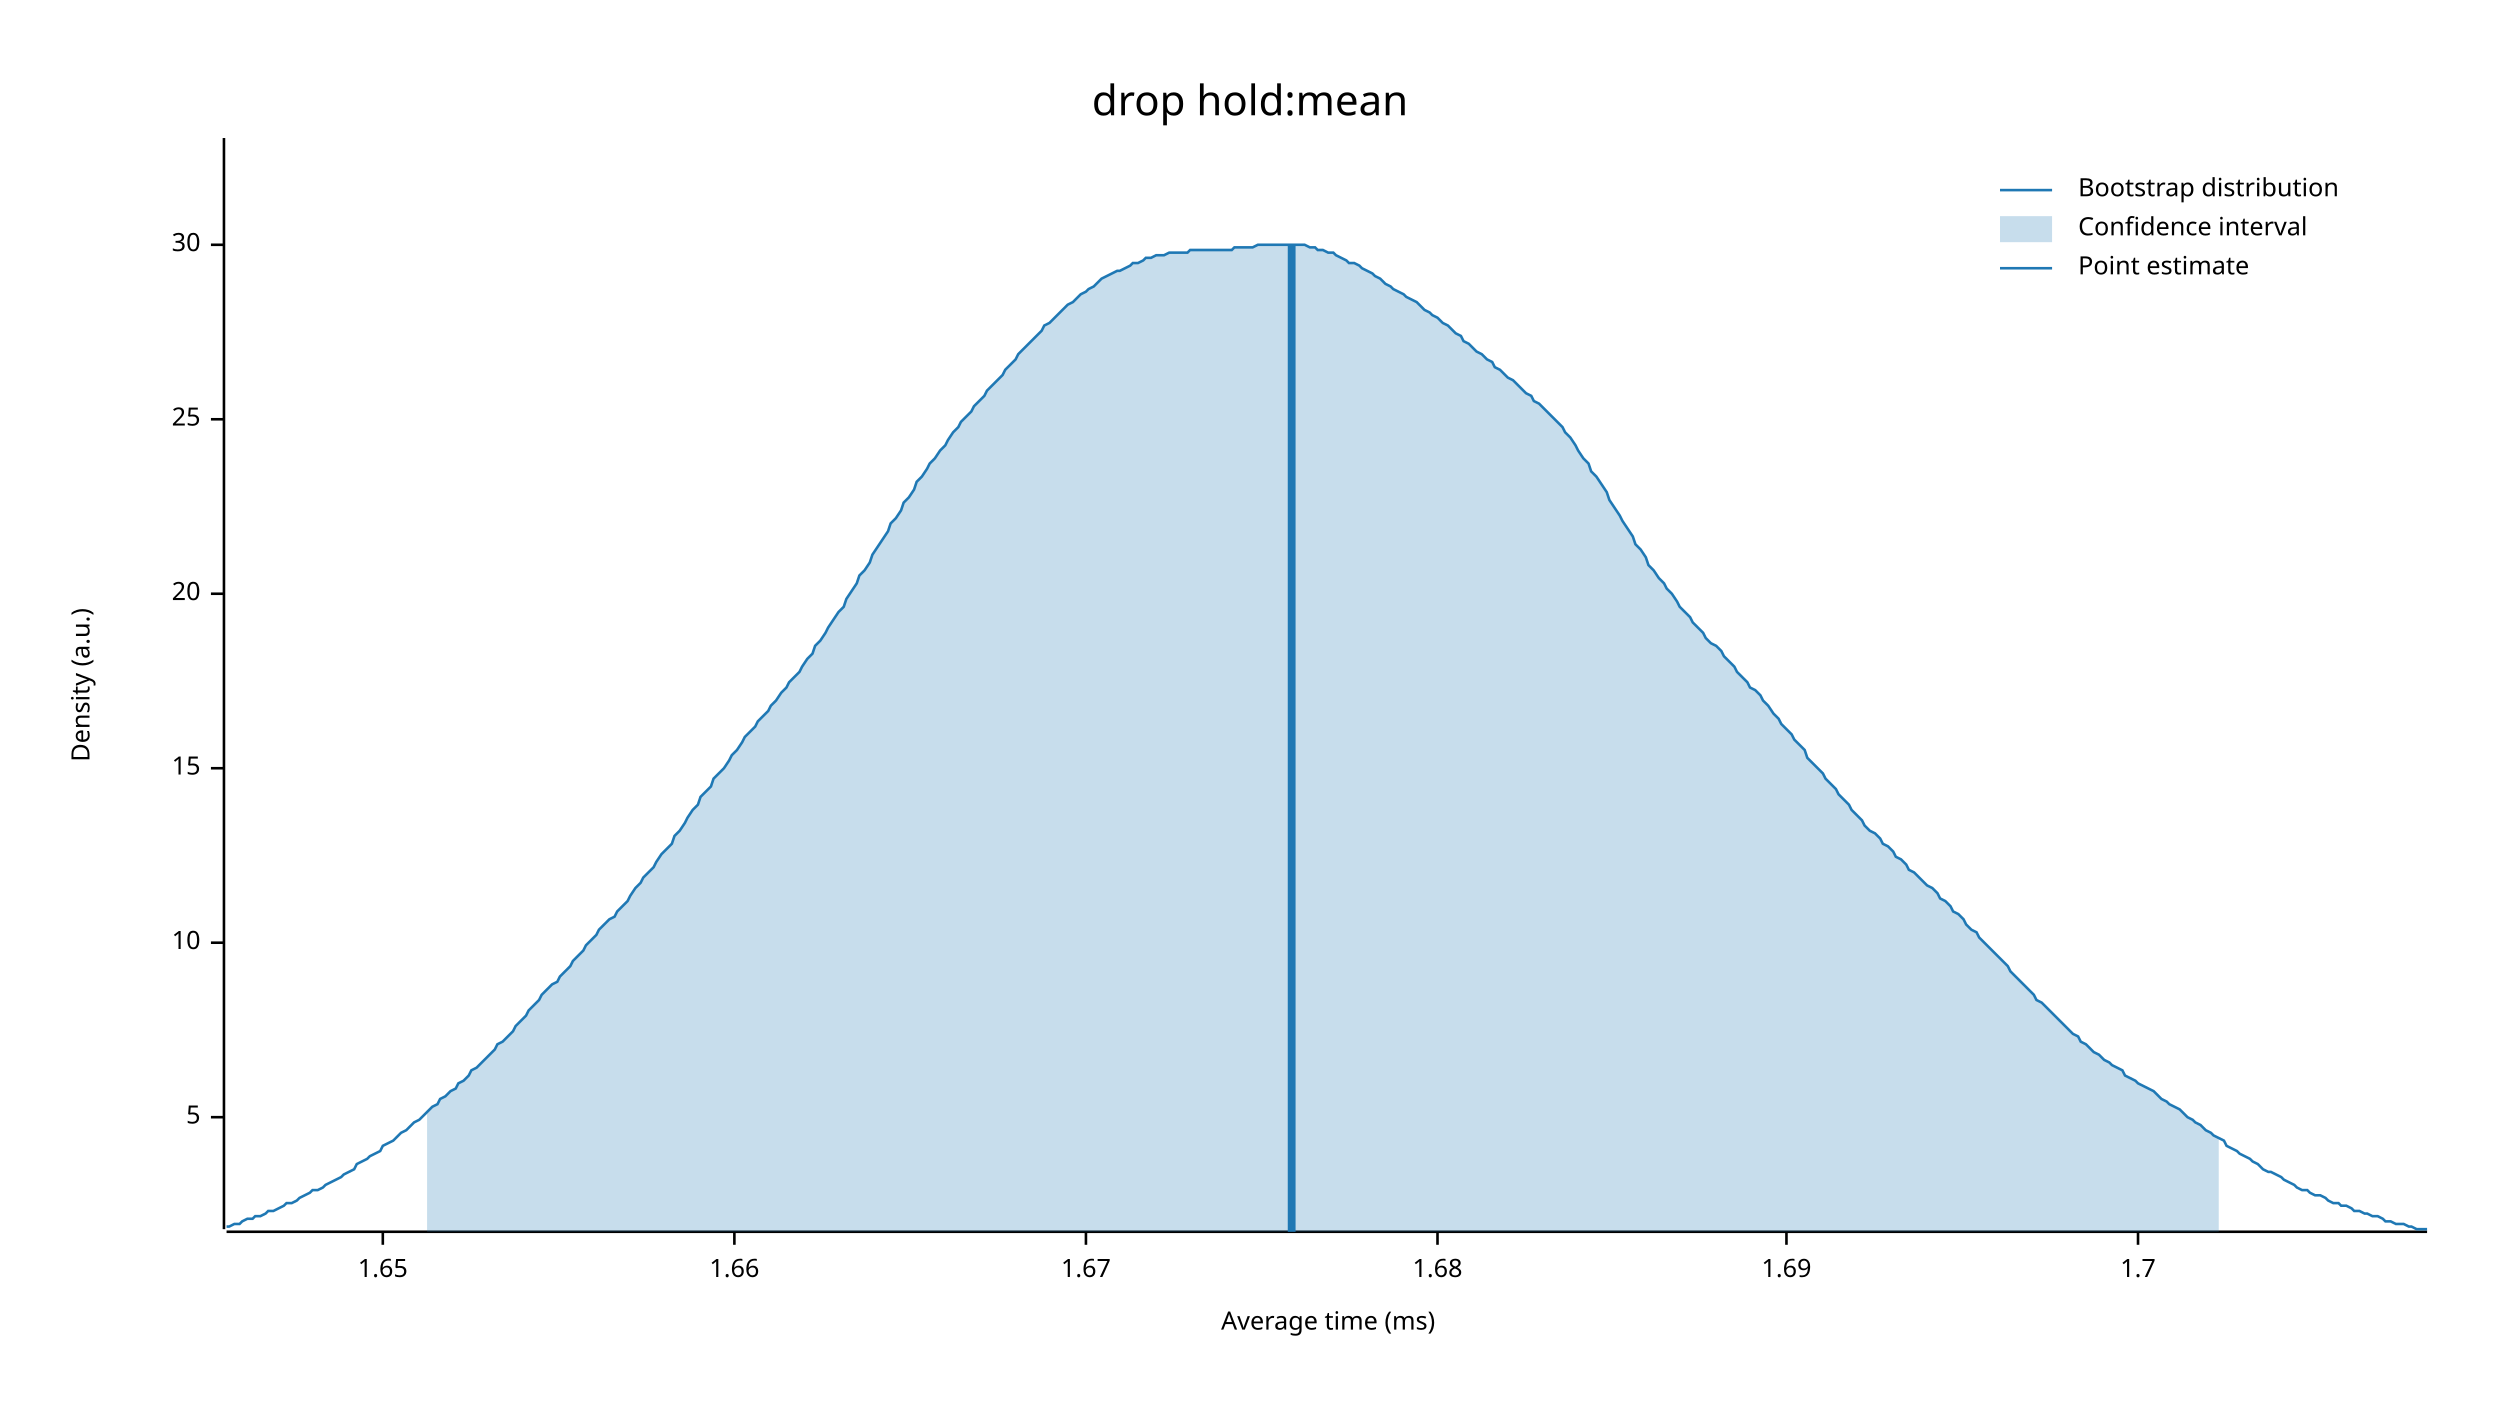
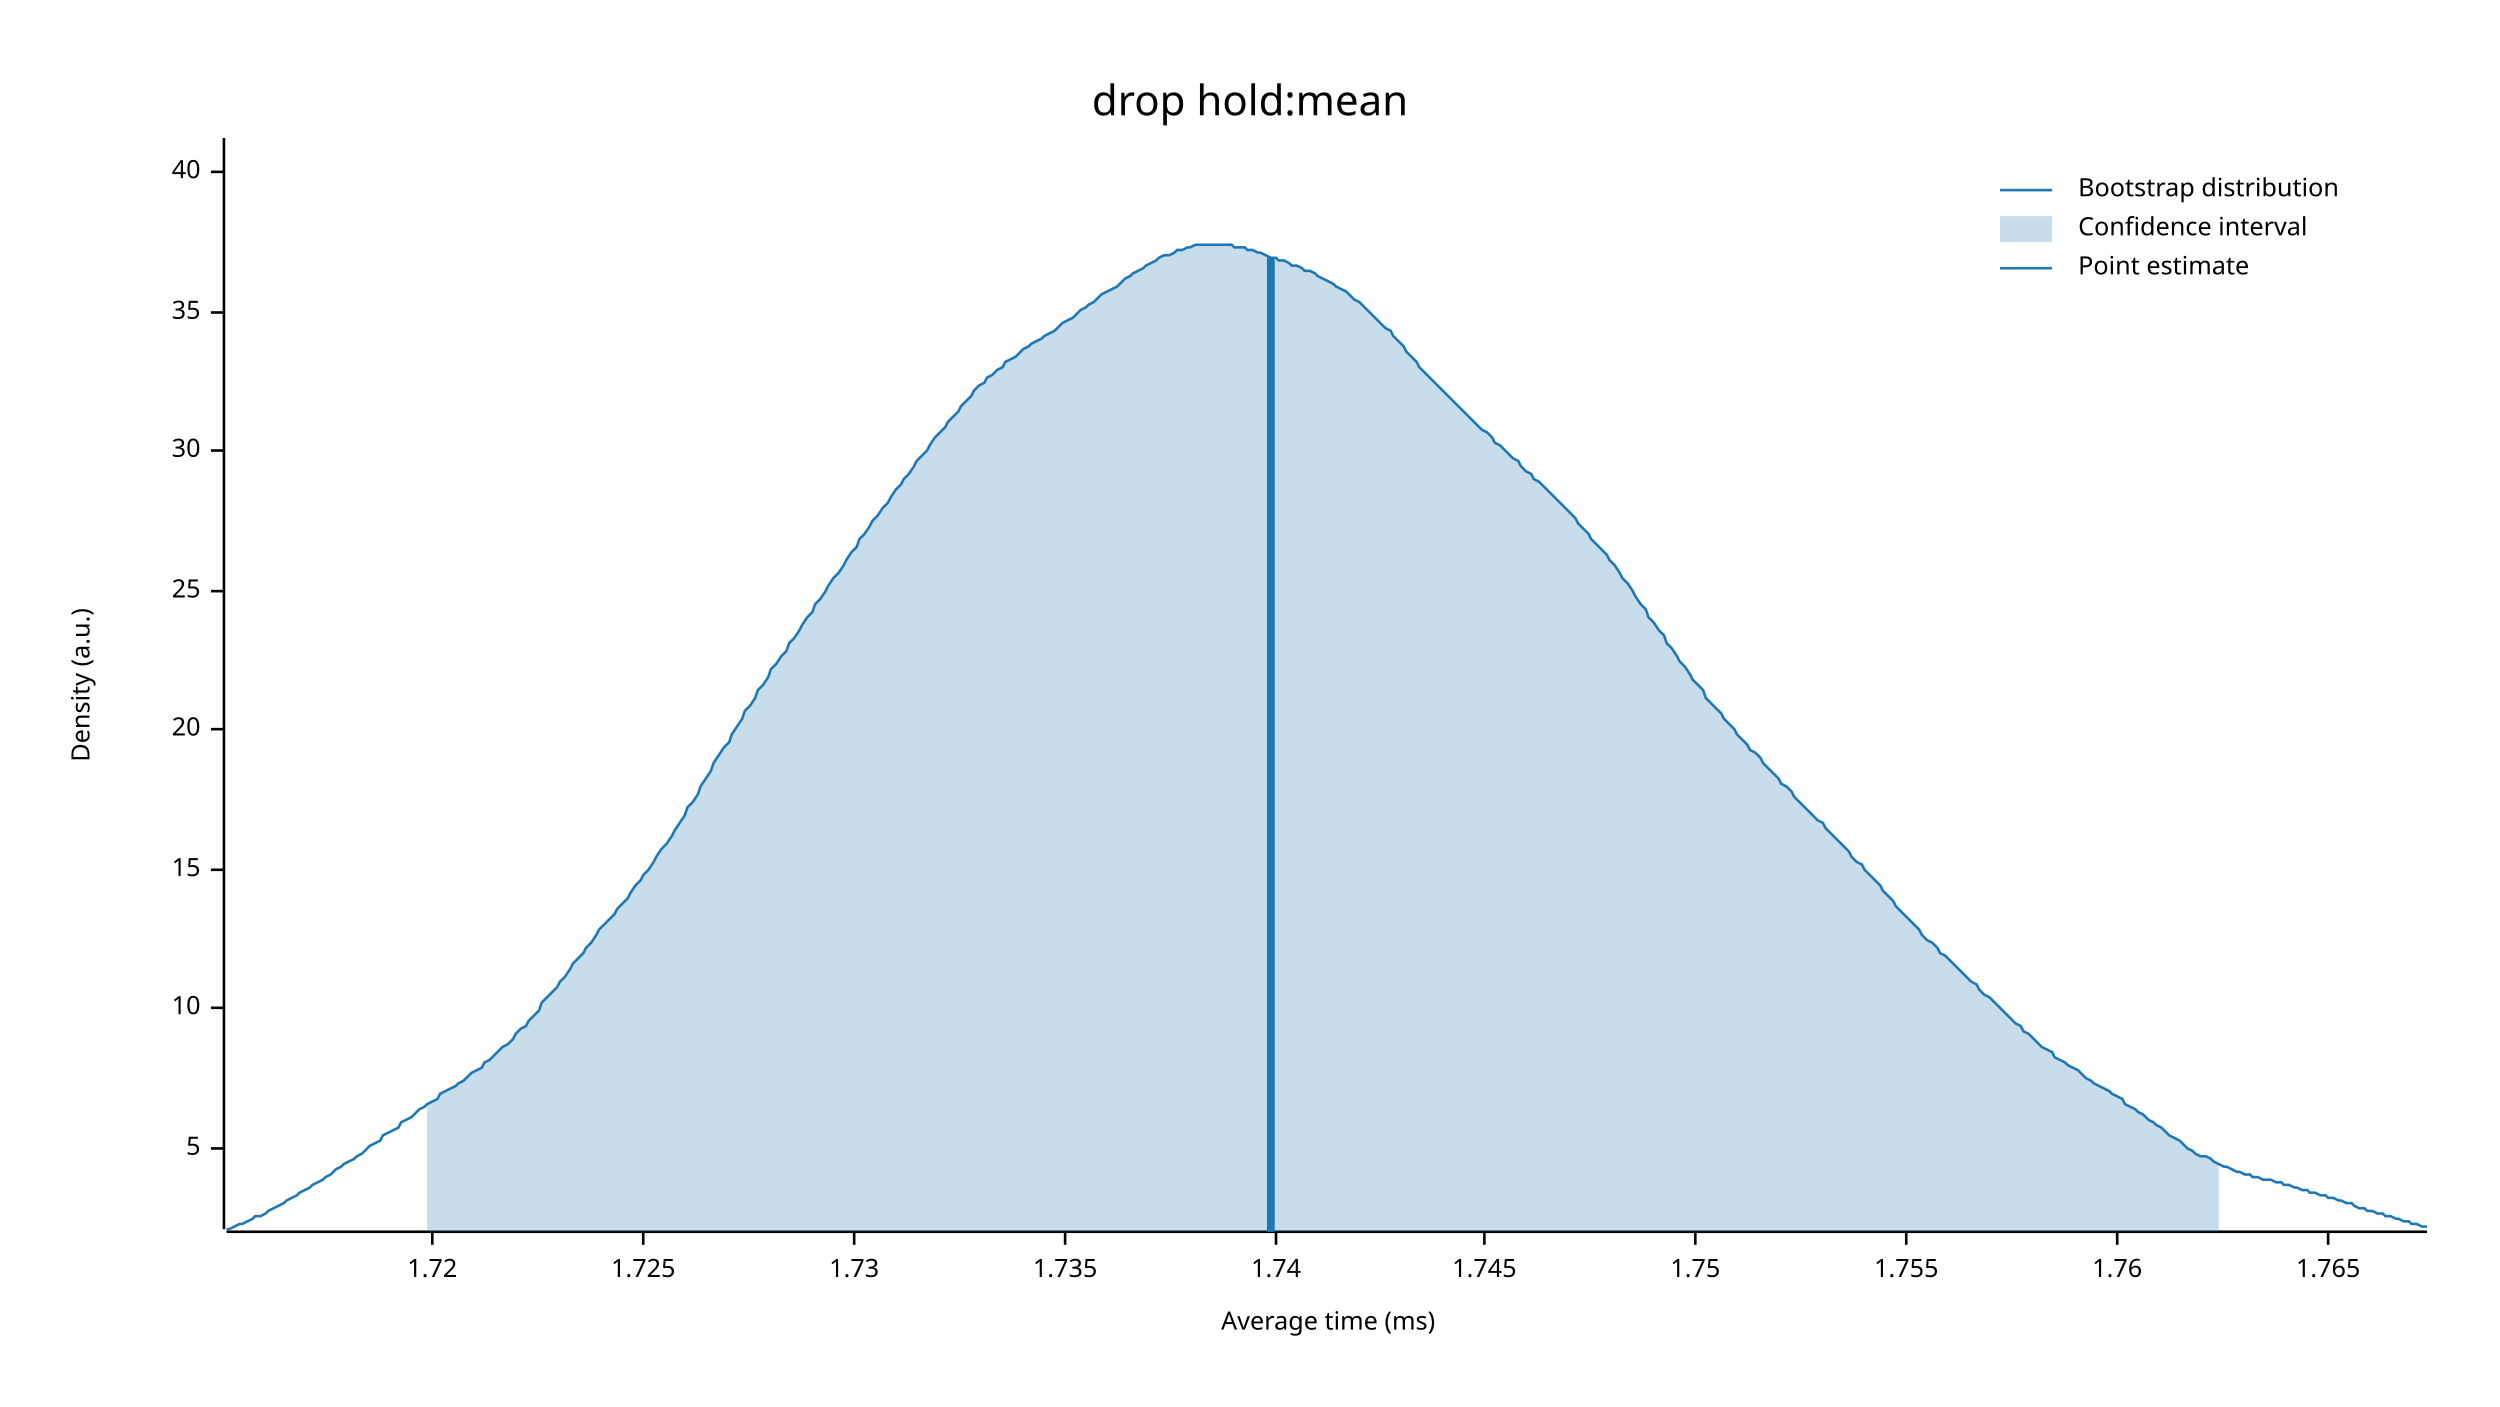
<svg xmlns="http://www.w3.org/2000/svg" width="960" height="540" viewBox="0 0 960 540">
  <text x="480" y="32" dy="0.76em" text-anchor="middle" font-family="sans-serif" font-size="16.129" opacity="1" fill="#000000">
drop hold:mean
</text>
  <text x="27" y="263" dy="0.76em" text-anchor="middle" font-family="sans-serif" font-size="9.677" opacity="1" fill="#000000" transform="rotate(270, 27, 263)">
Density (a.u.)
</text>
  <text x="510" y="513" dy="-0.5ex" text-anchor="middle" font-family="sans-serif" font-size="9.677" opacity="1" fill="#000000">
Average time (ms)
</text>
  <polyline fill="none" opacity="1" stroke="#000000" stroke-width="1" points="86,53 86,472 " />
-   <text x="77" y="429" dy="0.5ex" text-anchor="end" font-family="sans-serif" font-size="9.677" opacity="1" fill="#000000">
+   <text x="77" y="441" dy="0.5ex" text-anchor="end" font-family="sans-serif" font-size="9.677" opacity="1" fill="#000000">
5
</text>
-   <polyline fill="none" opacity="1" stroke="#000000" stroke-width="1" points="81,429 86,429 " />
-   <text x="77" y="362" dy="0.5ex" text-anchor="end" font-family="sans-serif" font-size="9.677" opacity="1" fill="#000000">
+   <polyline fill="none" opacity="1" stroke="#000000" stroke-width="1" points="81,441 86,441 " />
+   <text x="77" y="387" dy="0.5ex" text-anchor="end" font-family="sans-serif" font-size="9.677" opacity="1" fill="#000000">
10
</text>
-   <polyline fill="none" opacity="1" stroke="#000000" stroke-width="1" points="81,362 86,362 " />
-   <text x="77" y="295" dy="0.5ex" text-anchor="end" font-family="sans-serif" font-size="9.677" opacity="1" fill="#000000">
+   <polyline fill="none" opacity="1" stroke="#000000" stroke-width="1" points="81,387 86,387 " />
+   <text x="77" y="334" dy="0.5ex" text-anchor="end" font-family="sans-serif" font-size="9.677" opacity="1" fill="#000000">
15
</text>
-   <polyline fill="none" opacity="1" stroke="#000000" stroke-width="1" points="81,295 86,295 " />
-   <text x="77" y="228" dy="0.5ex" text-anchor="end" font-family="sans-serif" font-size="9.677" opacity="1" fill="#000000">
+   <polyline fill="none" opacity="1" stroke="#000000" stroke-width="1" points="81,334 86,334 " />
+   <text x="77" y="280" dy="0.5ex" text-anchor="end" font-family="sans-serif" font-size="9.677" opacity="1" fill="#000000">
20
</text>
-   <polyline fill="none" opacity="1" stroke="#000000" stroke-width="1" points="81,228 86,228 " />
-   <text x="77" y="161" dy="0.5ex" text-anchor="end" font-family="sans-serif" font-size="9.677" opacity="1" fill="#000000">
+   <polyline fill="none" opacity="1" stroke="#000000" stroke-width="1" points="81,280 86,280 " />
+   <text x="77" y="227" dy="0.5ex" text-anchor="end" font-family="sans-serif" font-size="9.677" opacity="1" fill="#000000">
25
</text>
-   <polyline fill="none" opacity="1" stroke="#000000" stroke-width="1" points="81,161 86,161 " />
-   <text x="77" y="94" dy="0.5ex" text-anchor="end" font-family="sans-serif" font-size="9.677" opacity="1" fill="#000000">
+   <polyline fill="none" opacity="1" stroke="#000000" stroke-width="1" points="81,227 86,227 " />
+   <text x="77" y="173" dy="0.5ex" text-anchor="end" font-family="sans-serif" font-size="9.677" opacity="1" fill="#000000">
30
</text>
-   <polyline fill="none" opacity="1" stroke="#000000" stroke-width="1" points="81,94 86,94 " />
+   <polyline fill="none" opacity="1" stroke="#000000" stroke-width="1" points="81,173 86,173 " />
+   <text x="77" y="120" dy="0.5ex" text-anchor="end" font-family="sans-serif" font-size="9.677" opacity="1" fill="#000000">
+ 35
+ </text>
+   <polyline fill="none" opacity="1" stroke="#000000" stroke-width="1" points="81,120 86,120 " />
+   <text x="77" y="66" dy="0.5ex" text-anchor="end" font-family="sans-serif" font-size="9.677" opacity="1" fill="#000000">
+ 40
+ </text>
+   <polyline fill="none" opacity="1" stroke="#000000" stroke-width="1" points="81,66 86,66 " />
  <polyline fill="none" opacity="1" stroke="#000000" stroke-width="1" points="87,473 932,473 " />
-   <text x="147" y="483" dy="0.76em" text-anchor="middle" font-family="sans-serif" font-size="9.677" opacity="1" fill="#000000">
- 1.65
+   <text x="166" y="483" dy="0.76em" text-anchor="middle" font-family="sans-serif" font-size="9.677" opacity="1" fill="#000000">
+ 1.72
</text>
-   <polyline fill="none" opacity="1" stroke="#000000" stroke-width="1" points="147,473 147,478 " />
-   <text x="282" y="483" dy="0.76em" text-anchor="middle" font-family="sans-serif" font-size="9.677" opacity="1" fill="#000000">
- 1.66
+   <polyline fill="none" opacity="1" stroke="#000000" stroke-width="1" points="166,473 166,478 " />
+   <text x="247" y="483" dy="0.76em" text-anchor="middle" font-family="sans-serif" font-size="9.677" opacity="1" fill="#000000">
+ 1.725
</text>
-   <polyline fill="none" opacity="1" stroke="#000000" stroke-width="1" points="282,473 282,478 " />
-   <text x="417" y="483" dy="0.76em" text-anchor="middle" font-family="sans-serif" font-size="9.677" opacity="1" fill="#000000">
- 1.67
+   <polyline fill="none" opacity="1" stroke="#000000" stroke-width="1" points="247,473 247,478 " />
+   <text x="328" y="483" dy="0.76em" text-anchor="middle" font-family="sans-serif" font-size="9.677" opacity="1" fill="#000000">
+ 1.73
</text>
-   <polyline fill="none" opacity="1" stroke="#000000" stroke-width="1" points="417,473 417,478 " />
-   <text x="552" y="483" dy="0.76em" text-anchor="middle" font-family="sans-serif" font-size="9.677" opacity="1" fill="#000000">
- 1.68
+   <polyline fill="none" opacity="1" stroke="#000000" stroke-width="1" points="328,473 328,478 " />
+   <text x="409" y="483" dy="0.76em" text-anchor="middle" font-family="sans-serif" font-size="9.677" opacity="1" fill="#000000">
+ 1.735
</text>
-   <polyline fill="none" opacity="1" stroke="#000000" stroke-width="1" points="552,473 552,478 " />
-   <text x="686" y="483" dy="0.76em" text-anchor="middle" font-family="sans-serif" font-size="9.677" opacity="1" fill="#000000">
- 1.69
+   <polyline fill="none" opacity="1" stroke="#000000" stroke-width="1" points="409,473 409,478 " />
+   <text x="490" y="483" dy="0.76em" text-anchor="middle" font-family="sans-serif" font-size="9.677" opacity="1" fill="#000000">
+ 1.74
</text>
-   <polyline fill="none" opacity="1" stroke="#000000" stroke-width="1" points="686,473 686,478 " />
-   <text x="821" y="483" dy="0.76em" text-anchor="middle" font-family="sans-serif" font-size="9.677" opacity="1" fill="#000000">
- 1.7
+   <polyline fill="none" opacity="1" stroke="#000000" stroke-width="1" points="490,473 490,478 " />
+   <text x="570" y="483" dy="0.76em" text-anchor="middle" font-family="sans-serif" font-size="9.677" opacity="1" fill="#000000">
+ 1.745
</text>
-   <polyline fill="none" opacity="1" stroke="#000000" stroke-width="1" points="821,473 821,478 " />
-   <polyline fill="none" opacity="1" stroke="#1F78B4" stroke-width="1" points="87,471 88,471 90,470 92,470 93,469 95,468 97,468 98,467 100,467 102,466 103,465 105,465 107,464 109,463 110,462 112,462 114,461 115,460 117,459 119,458 120,457 122,457 124,456 125,455 127,454 129,453 131,452 132,451 134,450 136,449 137,447 139,446 141,445 142,444 144,443 146,442 147,440 149,439 151,438 153,436 154,435 156,434 158,432 159,431 161,430 163,428 164,427 166,425 168,424 169,422 171,421 173,419 175,418 176,416 178,415 180,413 181,411 183,410 185,408 186,407 188,405 190,403 191,401 193,400 195,398 197,396 198,394 200,392 202,390 203,388 205,386 207,384 208,382 210,380 212,378 214,377 215,375 217,373 219,371 220,369 222,367 224,365 225,363 227,361 229,359 230,357 232,355 234,353 236,352 237,350 239,348 241,346 242,344 244,341 246,339 247,337 249,335 251,333 252,331 254,328 256,326 258,324 259,321 261,319 263,316 264,314 266,311 268,309 269,306 271,304 273,302 274,299 276,297 278,295 280,292 281,290 283,288 285,285 286,283 288,281 290,279 291,277 293,275 295,273 296,271 298,269 300,266 302,264 303,262 305,260 307,258 308,256 310,253 312,251 313,248 315,246 317,243 318,241 320,238 322,235 324,233 325,230 327,227 329,224 330,221 332,219 334,216 335,213 337,210 339,207 341,204 342,201 344,199 346,196 347,193 349,191 351,188 352,185 354,183 356,180 357,178 359,176 361,173 363,171 364,169 366,166 368,164 369,162 371,160 373,158 374,156 376,154 378,152 379,150 381,148 383,146 385,144 386,142 388,140 390,138 391,136 393,134 395,132 396,131 398,129 400,127 401,125 403,124 405,122 407,120 408,119 410,117 412,116 413,115 415,113 417,112 418,111 420,110 422,108 423,107 425,106 427,105 429,104 430,104 432,103 434,102 435,101 437,101 439,100 440,99 442,99 444,98 445,98 447,98 449,97 451,97 452,97 454,97 456,97 457,96 459,96 461,96 462,96 464,96 466,96 468,96 469,96 471,96 473,96 474,95 476,95 478,95 479,95 481,95 483,94 484,94 486,94 488,94 490,94 491,94 493,94 495,94 496,94 498,94 500,94 501,94 503,95 505,95 506,96 508,96 510,97 512,97 513,98 515,99 517,100 518,101 520,101 522,102 523,103 525,104 527,105 528,106 530,107 532,109 534,110 535,111 537,112 539,113 540,114 542,115 544,116 545,117 547,119 549,120 550,121 552,122 554,124 556,125 557,126 559,128 561,129 562,131 564,132 566,134 567,135 569,136 571,138 573,139 574,141 576,142 578,144 579,145 581,146 583,148 584,149 586,151 588,152 589,154 591,155 593,157 595,159 596,160 598,162 600,164 601,166 603,168 605,171 606,173 608,176 610,178 611,181 613,183 615,186 617,189 618,192 620,195 622,198 623,200 625,203 627,206 628,209 630,211 632,214 633,217 635,219 637,222 639,224 640,226 642,228 644,231 645,233 647,235 649,237 650,239 652,241 654,243 655,245 657,247 659,248 661,250 662,252 664,254 666,256 667,258 669,260 671,262 672,264 674,265 676,267 677,269 679,271 681,274 683,276 684,278 686,280 688,282 689,284 691,286 693,288 694,291 696,293 698,295 700,297 701,299 703,301 705,303 706,305 708,307 710,309 711,311 713,313 715,315 716,317 718,319 720,320 722,322 723,324 725,325 727,327 728,329 730,330 732,332 733,334 735,335 737,337 738,338 740,340 742,341 744,343 745,345 747,346 749,348 750,350 752,351 754,353 755,355 757,357 759,358 760,360 762,362 764,364 766,366 767,367 769,369 771,371 772,373 774,375 776,377 777,378 779,380 781,382 782,384 784,385 786,387 788,389 789,390 791,392 793,394 794,395 796,397 798,398 799,400 801,401 803,403 804,404 806,405 808,407 810,408 811,409 813,410 815,411 816,413 818,414 820,415 821,416 823,417 825,418 827,419 828,420 830,422 832,423 833,424 835,425 837,426 838,427 840,429 842,430 843,431 845,432 847,434 849,435 850,436 852,437 854,438 855,440 857,441 859,442 860,443 862,444 864,445 865,446 867,447 869,449 871,450 872,450 874,451 876,452 877,453 879,454 881,455 882,456 884,457 886,457 887,458 889,459 891,459 893,460 894,461 896,462 898,462 899,463 901,463 903,464 904,465 906,465 908,466 909,466 911,467 913,467 915,468 916,469 918,469 920,470 921,470 923,470 925,471 926,471 928,472 930,472 932,472 " />
-   <polygon opacity="0.25" fill="#1F78B4" points="164,427 166,425 168,424 169,422 171,421 173,419 175,418 176,416 178,415 180,413 181,411 183,410 185,408 186,407 188,405 190,403 191,401 193,400 195,398 197,396 198,394 200,392 202,390 203,388 205,386 207,384 208,382 210,380 212,378 214,377 215,375 217,373 219,371 220,369 222,367 224,365 225,363 227,361 229,359 230,357 232,355 234,353 236,352 237,350 239,348 241,346 242,344 244,341 246,339 247,337 249,335 251,333 252,331 254,328 256,326 258,324 259,321 261,319 263,316 264,314 266,311 268,309 269,306 271,304 273,302 274,299 276,297 278,295 280,292 281,290 283,288 285,285 286,283 288,281 290,279 291,277 293,275 295,273 296,271 298,269 300,266 302,264 303,262 305,260 307,258 308,256 310,253 312,251 313,248 315,246 317,243 318,241 320,238 322,235 324,233 325,230 327,227 329,224 330,221 332,219 334,216 335,213 337,210 339,207 341,204 342,201 344,199 346,196 347,193 349,191 351,188 352,185 354,183 356,180 357,178 359,176 361,173 363,171 364,169 366,166 368,164 369,162 371,160 373,158 374,156 376,154 378,152 379,150 381,148 383,146 385,144 386,142 388,140 390,138 391,136 393,134 395,132 396,131 398,129 400,127 401,125 403,124 405,122 407,120 408,119 410,117 412,116 413,115 415,113 417,112 418,111 420,110 422,108 423,107 425,106 427,105 429,104 430,104 432,103 434,102 435,101 437,101 439,100 440,99 442,99 444,98 445,98 447,98 449,97 451,97 452,97 454,97 456,97 457,96 459,96 461,96 462,96 464,96 466,96 468,96 469,96 471,96 473,96 474,95 476,95 478,95 479,95 481,95 483,94 484,94 486,94 488,94 490,94 491,94 493,94 495,94 496,94 498,94 500,94 501,94 503,95 505,95 506,96 508,96 510,97 512,97 513,98 515,99 517,100 518,101 520,101 522,102 523,103 525,104 527,105 528,106 530,107 532,109 534,110 535,111 537,112 539,113 540,114 542,115 544,116 545,117 547,119 549,120 550,121 552,122 554,124 556,125 557,126 559,128 561,129 562,131 564,132 566,134 567,135 569,136 571,138 573,139 574,141 576,142 578,144 579,145 581,146 583,148 584,149 586,151 588,152 589,154 591,155 593,157 595,159 596,160 598,162 600,164 601,166 603,168 605,171 606,173 608,176 610,178 611,181 613,183 615,186 617,189 618,192 620,195 622,198 623,200 625,203 627,206 628,209 630,211 632,214 633,217 635,219 637,222 639,224 640,226 642,228 644,231 645,233 647,235 649,237 650,239 652,241 654,243 655,245 657,247 659,248 661,250 662,252 664,254 666,256 667,258 669,260 671,262 672,264 674,265 676,267 677,269 679,271 681,274 683,276 684,278 686,280 688,282 689,284 691,286 693,288 694,291 696,293 698,295 700,297 701,299 703,301 705,303 706,305 708,307 710,309 711,311 713,313 715,315 716,317 718,319 720,320 722,322 723,324 725,325 727,327 728,329 730,330 732,332 733,334 735,335 737,337 738,338 740,340 742,341 744,343 745,345 747,346 749,348 750,350 752,351 754,353 755,355 757,357 759,358 760,360 762,362 764,364 766,366 767,367 769,369 771,371 772,373 774,375 776,377 777,378 779,380 781,382 782,384 784,385 786,387 788,389 789,390 791,392 793,394 794,395 796,397 798,398 799,400 801,401 803,403 804,404 806,405 808,407 810,408 811,409 813,410 815,411 816,413 818,414 820,415 821,416 823,417 825,418 827,419 828,420 830,422 832,423 833,424 835,425 837,426 838,427 840,429 842,430 843,431 845,432 847,434 849,435 850,436 852,437 852,473 164,473 " />
-   <polyline fill="none" opacity="1" stroke="#1F78B4" stroke-width="3" points="496,473 496,94 " />
+   <polyline fill="none" opacity="1" stroke="#000000" stroke-width="1" points="570,473 570,478 " />
+   <text x="651" y="483" dy="0.76em" text-anchor="middle" font-family="sans-serif" font-size="9.677" opacity="1" fill="#000000">
+ 1.75
+ </text>
+   <polyline fill="none" opacity="1" stroke="#000000" stroke-width="1" points="651,473 651,478 " />
+   <text x="732" y="483" dy="0.76em" text-anchor="middle" font-family="sans-serif" font-size="9.677" opacity="1" fill="#000000">
+ 1.755
+ </text>
+   <polyline fill="none" opacity="1" stroke="#000000" stroke-width="1" points="732,473 732,478 " />
+   <text x="813" y="483" dy="0.76em" text-anchor="middle" font-family="sans-serif" font-size="9.677" opacity="1" fill="#000000">
+ 1.76
+ </text>
+   <polyline fill="none" opacity="1" stroke="#000000" stroke-width="1" points="813,473 813,478 " />
+   <text x="894" y="483" dy="0.76em" text-anchor="middle" font-family="sans-serif" font-size="9.677" opacity="1" fill="#000000">
+ 1.765
+ </text>
+   <polyline fill="none" opacity="1" stroke="#000000" stroke-width="1" points="894,473 894,478 " />
+   <polyline fill="none" opacity="1" stroke="#1F78B4" stroke-width="1" points="87,472 88,472 90,471 92,470 93,470 95,469 97,468 98,467 100,467 102,466 103,465 105,464 107,463 109,462 110,461 112,460 114,459 115,458 117,457 119,456 120,455 122,454 124,453 125,452 127,451 129,449 131,448 132,447 134,446 136,445 137,444 139,443 141,441 142,440 144,439 146,438 147,436 149,435 151,434 153,433 154,431 156,430 158,429 159,428 161,426 163,425 164,424 166,423 168,422 169,420 171,419 173,418 175,417 176,416 178,415 180,413 181,412 183,411 185,410 186,408 188,407 190,405 191,404 193,402 195,401 197,399 198,397 200,395 202,394 203,392 205,390 207,388 208,385 210,383 212,381 214,379 215,377 217,375 219,372 220,370 222,368 224,366 225,364 227,362 229,359 230,357 232,355 234,353 236,351 237,349 239,347 241,345 242,343 244,340 246,338 247,336 249,334 251,331 252,329 254,326 256,324 258,321 259,319 261,316 263,313 264,310 266,308 268,305 269,302 271,299 273,296 274,293 276,290 278,287 280,285 281,282 283,279 285,276 286,273 288,271 290,268 291,265 293,263 295,260 296,257 298,255 300,252 302,250 303,247 305,245 307,242 308,240 310,237 312,235 313,232 315,230 317,227 318,225 320,222 322,220 324,217 325,215 327,212 329,210 330,207 332,205 334,202 335,200 337,198 339,195 341,193 342,191 344,188 346,186 347,184 349,182 351,179 352,177 354,175 356,173 357,171 359,168 361,166 363,164 364,162 366,160 368,158 369,156 371,154 373,152 374,150 376,148 378,147 379,145 381,144 383,142 385,141 386,139 388,138 390,137 391,136 393,134 395,133 396,132 398,131 400,130 401,129 403,128 405,127 407,125 408,124 410,123 412,122 413,121 415,119 417,118 418,117 420,116 422,114 423,113 425,112 427,111 429,110 430,109 432,107 434,106 435,105 437,104 439,103 440,102 442,101 444,100 445,99 447,98 449,98 451,97 452,96 454,96 456,95 457,95 459,94 461,94 462,94 464,94 466,94 468,94 469,94 471,94 473,94 474,95 476,95 478,95 479,96 481,96 483,97 484,97 486,98 488,99 490,99 491,100 493,100 495,101 496,102 498,102 500,103 501,104 503,104 505,105 506,106 508,107 510,108 512,109 513,110 515,111 517,112 518,113 520,115 522,116 523,117 525,119 527,121 528,122 530,124 532,126 534,127 535,129 537,131 539,133 540,135 542,137 544,139 545,141 547,143 549,145 550,146 552,148 554,150 556,152 557,153 559,155 561,157 562,158 564,160 566,162 567,163 569,165 571,166 573,168 574,170 576,171 578,173 579,174 581,176 583,177 584,179 586,181 588,182 589,184 591,185 593,187 595,189 596,190 598,192 600,194 601,195 603,197 605,199 606,201 608,203 610,205 611,207 613,209 615,211 617,213 618,215 620,217 622,220 623,222 625,224 627,227 628,229 630,232 632,234 633,237 635,239 637,242 639,244 640,247 642,249 644,252 645,254 647,256 649,259 650,261 652,263 654,265 655,268 657,270 659,272 661,274 662,276 664,278 666,280 667,282 669,284 671,286 672,288 674,289 676,291 677,293 679,295 681,297 683,299 684,301 686,302 688,304 689,306 691,308 693,310 694,311 696,313 698,315 700,316 701,318 703,320 705,322 706,323 708,325 710,327 711,329 713,331 715,332 716,334 718,336 720,338 722,340 723,342 725,344 727,346 728,348 730,350 732,352 733,353 735,355 737,357 738,359 740,361 742,362 744,364 745,366 747,367 749,369 750,370 752,372 754,374 755,375 757,377 759,378 760,380 762,382 764,383 766,385 767,386 769,388 771,390 772,391 774,393 776,394 777,396 779,397 781,399 782,400 784,402 786,403 788,404 789,406 791,407 793,408 794,409 796,410 798,411 799,412 801,414 803,415 804,416 806,417 808,418 810,419 811,420 813,421 815,422 816,424 818,425 820,426 821,427 823,428 825,430 827,431 828,432 830,433 832,435 833,436 835,437 837,438 838,439 840,441 842,442 843,443 845,444 847,444 849,445 850,446 852,447 854,448 855,448 857,449 859,450 860,450 862,451 864,451 865,452 867,452 869,453 871,453 872,453 874,454 876,454 877,455 879,455 881,456 882,456 884,457 886,457 887,458 889,458 891,459 893,459 894,460 896,460 898,461 899,461 901,462 903,462 904,463 906,464 908,464 909,465 911,465 913,466 915,466 916,467 918,467 920,468 921,468 923,469 925,469 926,470 928,470 930,471 932,471 " />
+   <polygon opacity="0.25" fill="#1F78B4" points="164,424 166,423 168,422 169,420 171,419 173,418 175,417 176,416 178,415 180,413 181,412 183,411 185,410 186,408 188,407 190,405 191,404 193,402 195,401 197,399 198,397 200,395 202,394 203,392 205,390 207,388 208,385 210,383 212,381 214,379 215,377 217,375 219,372 220,370 222,368 224,366 225,364 227,362 229,359 230,357 232,355 234,353 236,351 237,349 239,347 241,345 242,343 244,340 246,338 247,336 249,334 251,331 252,329 254,326 256,324 258,321 259,319 261,316 263,313 264,310 266,308 268,305 269,302 271,299 273,296 274,293 276,290 278,287 280,285 281,282 283,279 285,276 286,273 288,271 290,268 291,265 293,263 295,260 296,257 298,255 300,252 302,250 303,247 305,245 307,242 308,240 310,237 312,235 313,232 315,230 317,227 318,225 320,222 322,220 324,217 325,215 327,212 329,210 330,207 332,205 334,202 335,200 337,198 339,195 341,193 342,191 344,188 346,186 347,184 349,182 351,179 352,177 354,175 356,173 357,171 359,168 361,166 363,164 364,162 366,160 368,158 369,156 371,154 373,152 374,150 376,148 378,147 379,145 381,144 383,142 385,141 386,139 388,138 390,137 391,136 393,134 395,133 396,132 398,131 400,130 401,129 403,128 405,127 407,125 408,124 410,123 412,122 413,121 415,119 417,118 418,117 420,116 422,114 423,113 425,112 427,111 429,110 430,109 432,107 434,106 435,105 437,104 439,103 440,102 442,101 444,100 445,99 447,98 449,98 451,97 452,96 454,96 456,95 457,95 459,94 461,94 462,94 464,94 466,94 468,94 469,94 471,94 473,94 474,95 476,95 478,95 479,96 481,96 483,97 484,97 486,98 488,99 490,99 491,100 493,100 495,101 496,102 498,102 500,103 501,104 503,104 505,105 506,106 508,107 510,108 512,109 513,110 515,111 517,112 518,113 520,115 522,116 523,117 525,119 527,121 528,122 530,124 532,126 534,127 535,129 537,131 539,133 540,135 542,137 544,139 545,141 547,143 549,145 550,146 552,148 554,150 556,152 557,153 559,155 561,157 562,158 564,160 566,162 567,163 569,165 571,166 573,168 574,170 576,171 578,173 579,174 581,176 583,177 584,179 586,181 588,182 589,184 591,185 593,187 595,189 596,190 598,192 600,194 601,195 603,197 605,199 606,201 608,203 610,205 611,207 613,209 615,211 617,213 618,215 620,217 622,220 623,222 625,224 627,227 628,229 630,232 632,234 633,237 635,239 637,242 639,244 640,247 642,249 644,252 645,254 647,256 649,259 650,261 652,263 654,265 655,268 657,270 659,272 661,274 662,276 664,278 666,280 667,282 669,284 671,286 672,288 674,289 676,291 677,293 679,295 681,297 683,299 684,301 686,302 688,304 689,306 691,308 693,310 694,311 696,313 698,315 700,316 701,318 703,320 705,322 706,323 708,325 710,327 711,329 713,331 715,332 716,334 718,336 720,338 722,340 723,342 725,344 727,346 728,348 730,350 732,352 733,353 735,355 737,357 738,359 740,361 742,362 744,364 745,366 747,367 749,369 750,370 752,372 754,374 755,375 757,377 759,378 760,380 762,382 764,383 766,385 767,386 769,388 771,390 772,391 774,393 776,394 777,396 779,397 781,399 782,400 784,402 786,403 788,404 789,406 791,407 793,408 794,409 796,410 798,411 799,412 801,414 803,415 804,416 806,417 808,418 810,419 811,420 813,421 815,422 816,424 818,425 820,426 821,427 823,428 825,430 827,431 828,432 830,433 832,435 833,436 835,437 837,438 838,439 840,441 842,442 843,443 845,444 847,444 849,445 850,446 852,447 852,473 164,473 " />
+   <polyline fill="none" opacity="1" stroke="#1F78B4" stroke-width="3" points="488,473 488,99 " />
  <text x="798" y="68" dy="0.76em" text-anchor="start" font-family="sans-serif" font-size="9.677" opacity="1" fill="#000000">
Bootstrap distribution
</text>
  <text x="798" y="83" dy="0.76em" text-anchor="start" font-family="sans-serif" font-size="9.677" opacity="1" fill="#000000">
Confidence interval
</text>
  <text x="798" y="98" dy="0.76em" text-anchor="start" font-family="sans-serif" font-size="9.677" opacity="1" fill="#000000">
Point estimate
</text>
  <polyline fill="none" opacity="1" stroke="#1F78B4" stroke-width="1" points="768,73 788,73 " />
  <rect x="768" y="83" width="20" height="10" opacity="0.25" fill="#1F78B4" stroke="none" />
  <polyline fill="none" opacity="1" stroke="#1F78B4" stroke-width="1" points="768,103 788,103 " />
</svg>
